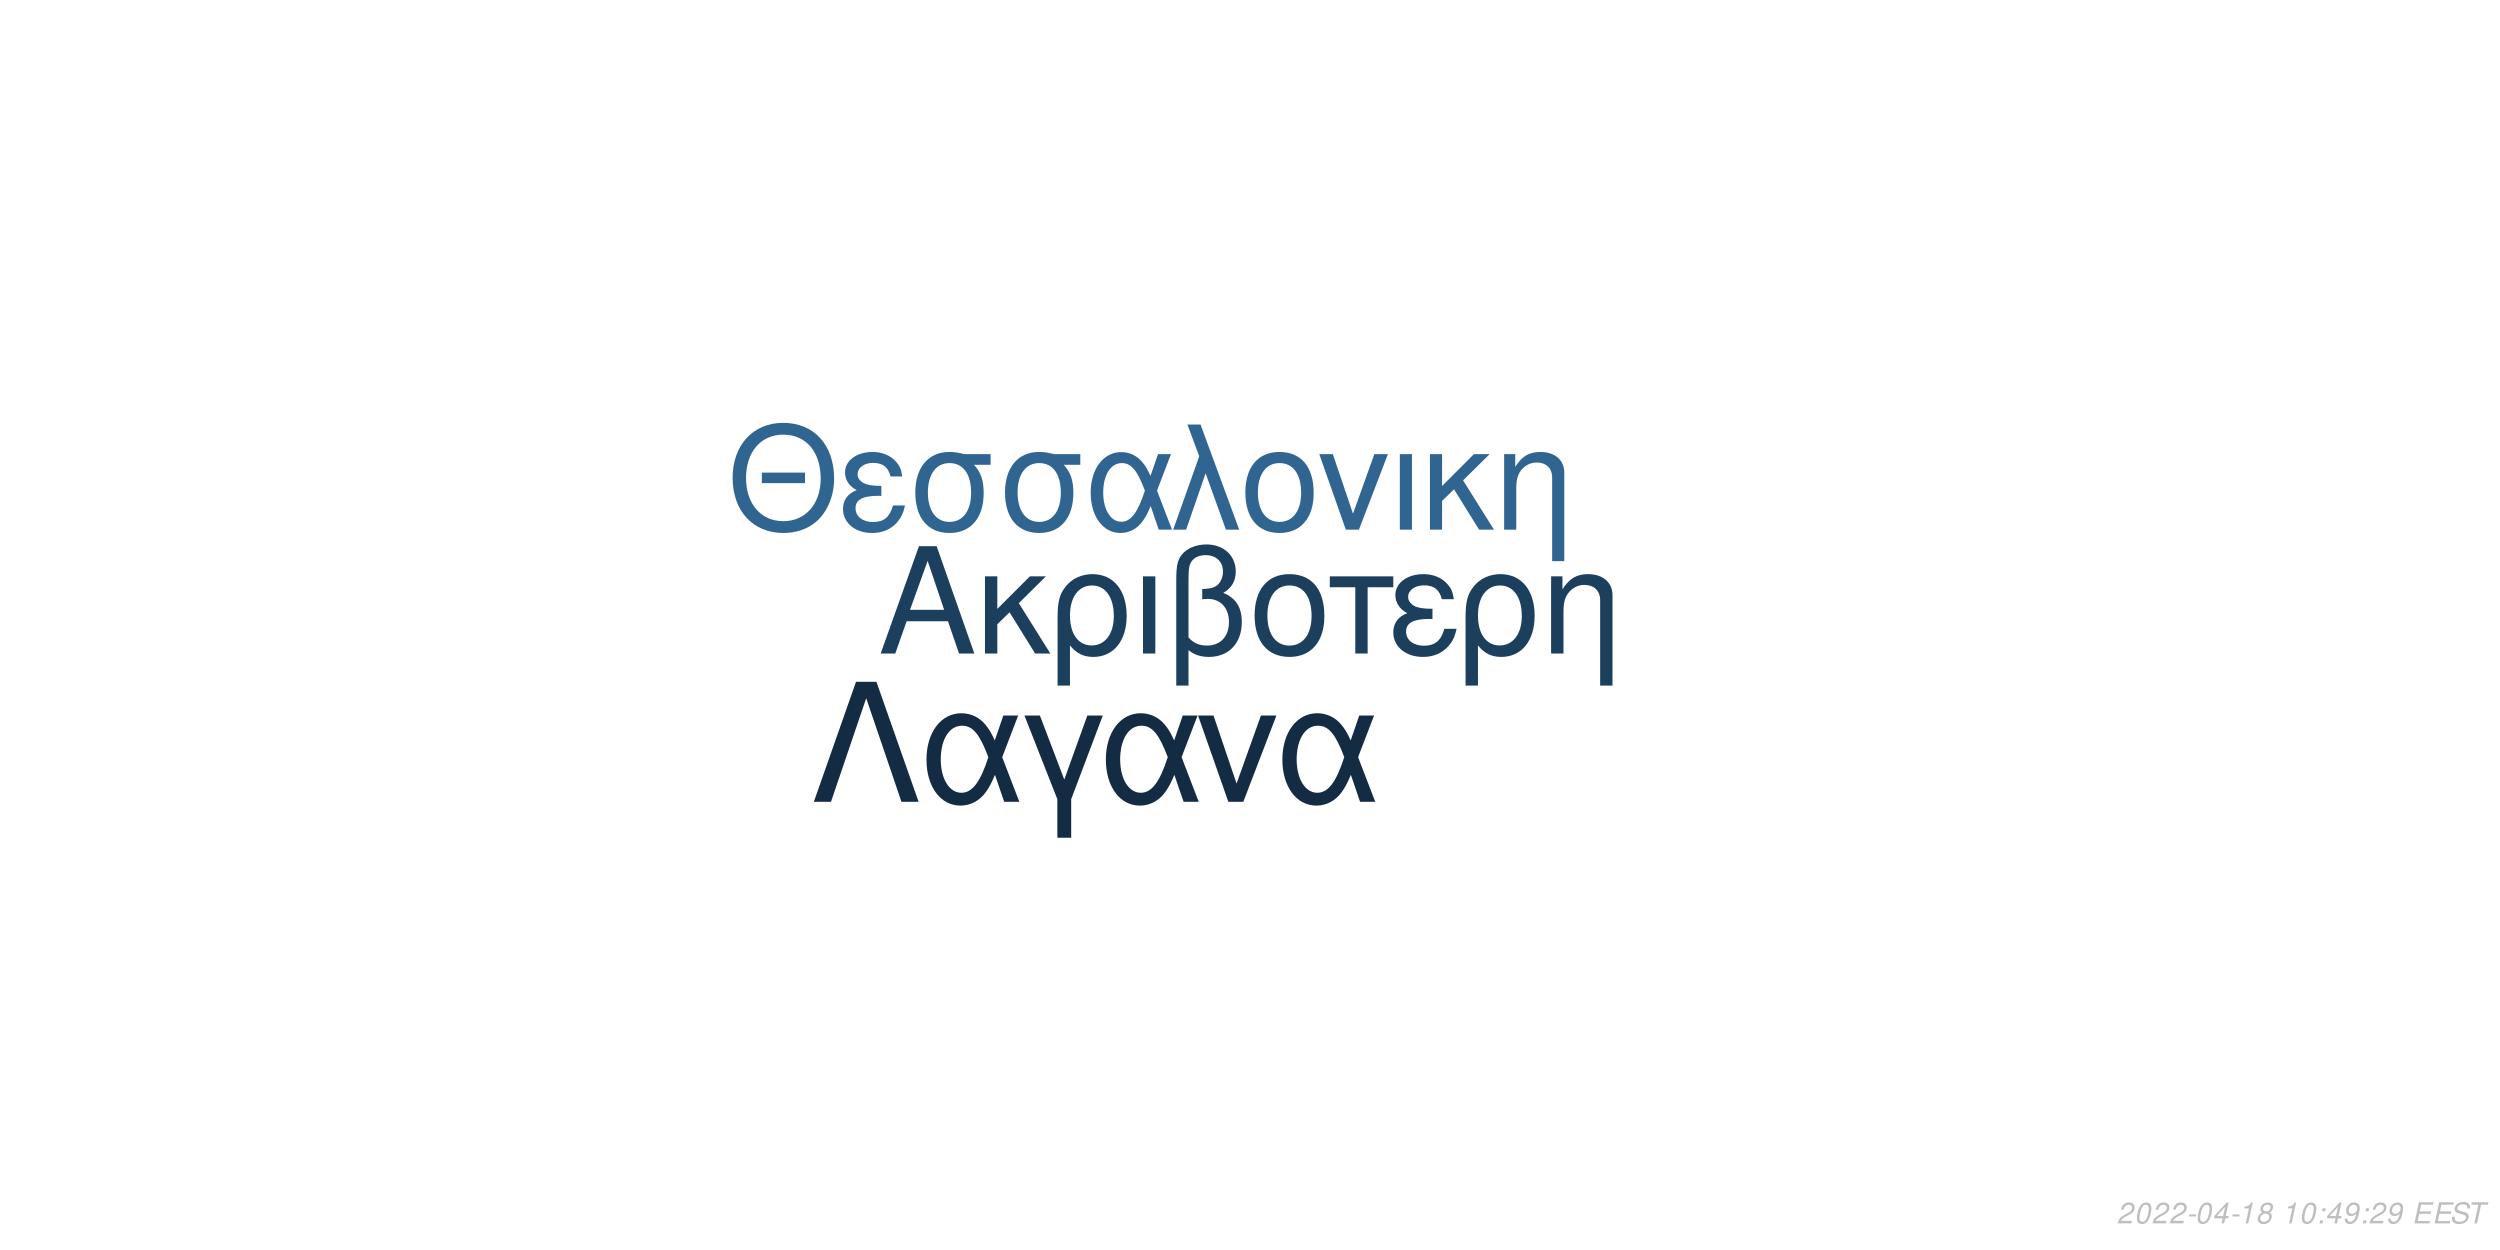
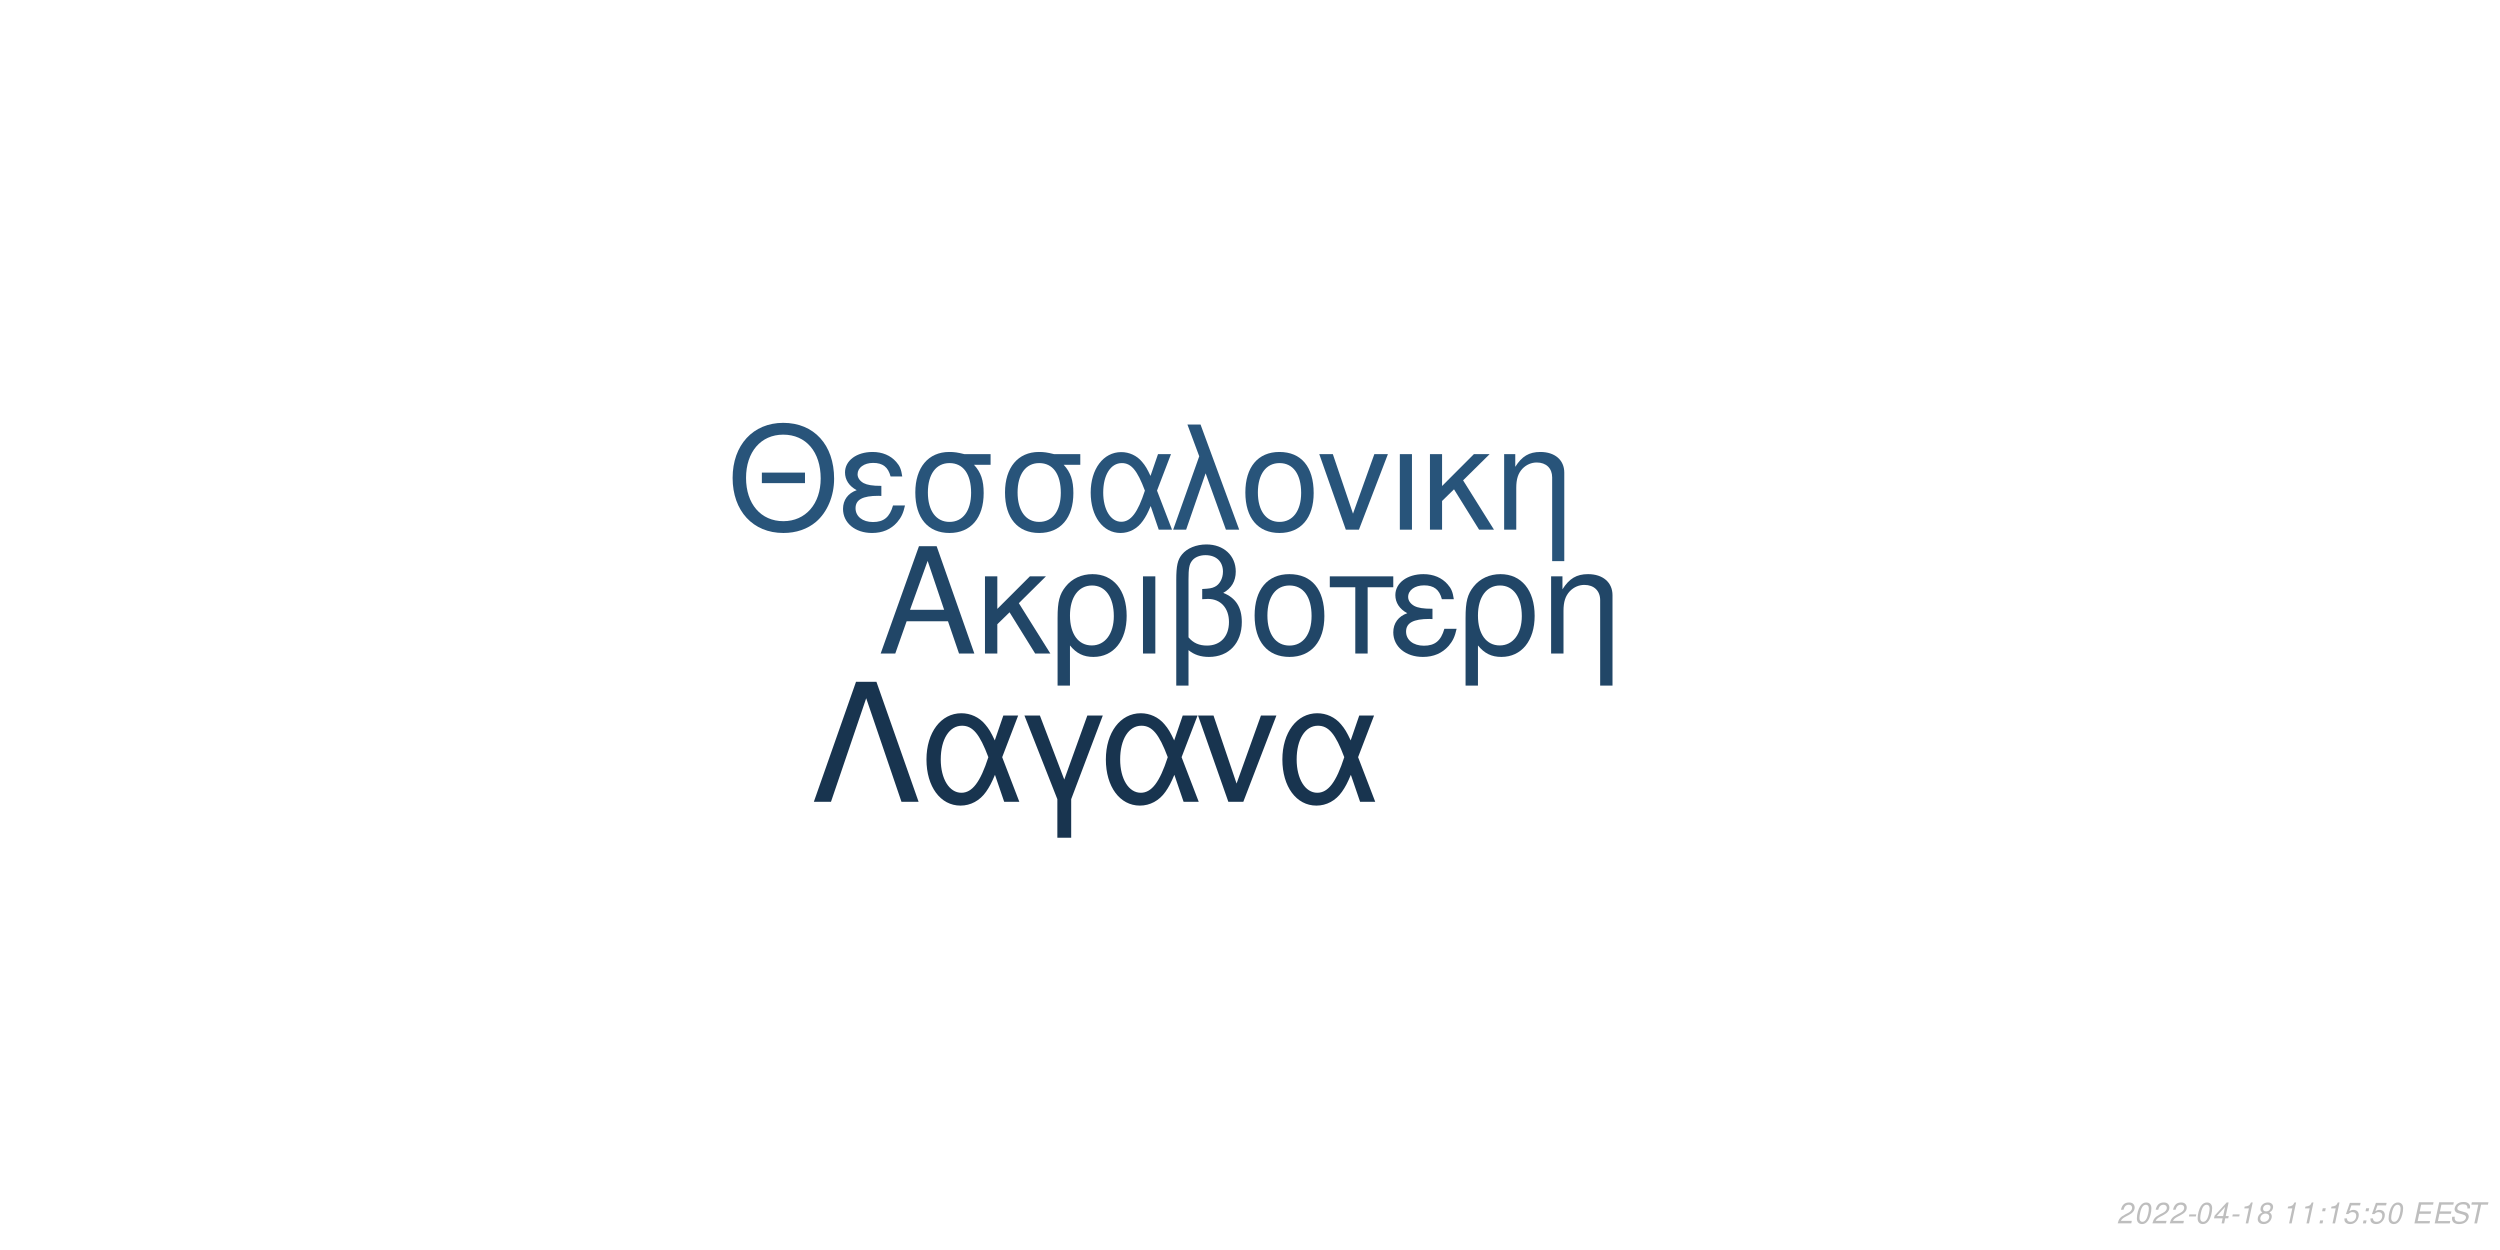
<svg xmlns="http://www.w3.org/2000/svg" xmlns:xlink="http://www.w3.org/1999/xlink" width="864pt" height="432pt" viewBox="0 0 864 432" version="1.1">
  <defs>
    <g>
      <symbol overflow="visible" id="glyph0-0">
        <path style="stroke:none;" d="" />
      </symbol>
      <symbol overflow="visible" id="glyph0-1">
        <path style="stroke:none;" d="M 24.125 -11.141 L 27.938 0 L 33.234 0 L 20.203 -37.094 L 14.094 -37.094 L 0.859 0 L 5.906 0 L 9.828 -11.141 Z M 22.797 -15.109 L 11 -15.109 L 17.094 -32.016 Z M 22.797 -15.109 " />
      </symbol>
      <symbol overflow="visible" id="glyph0-2">
        <path style="stroke:none;" d="M 7.172 -15.422 L 7.172 -26.672 L 2.906 -26.672 L 2.906 0 L 7.172 0 L 7.172 -10.125 L 11.406 -14.25 L 20.25 0 L 25.5 0 L 14.609 -17.406 L 23.969 -26.672 L 18.422 -26.672 Z M 7.172 -15.422 " />
      </symbol>
      <symbol overflow="visible" id="glyph0-3">
        <path style="stroke:none;" d="M 3 11.094 L 7.281 11.094 L 7.281 -2.797 C 9.516 -0.047 11.953 1.172 15.375 1.172 C 22.344 1.172 26.875 -4.422 26.875 -13.031 C 26.875 -21.891 22.297 -27.438 15.062 -27.438 C 11.297 -27.438 7.984 -25.906 5.797 -23.156 C 3.672 -20.516 3 -17.969 3 -12.359 Z M 14.906 -23.516 C 19.547 -23.516 22.438 -19.438 22.438 -12.922 C 22.438 -6.812 19.391 -2.797 14.812 -2.797 C 10.172 -2.797 7.281 -6.766 7.281 -13.125 C 7.281 -19.484 10.234 -23.516 14.906 -23.516 Z M 14.906 -23.516 " />
      </symbol>
      <symbol overflow="visible" id="glyph0-4">
        <path style="stroke:none;" d="M 3.516 0 L 7.781 0 L 7.781 -26.672 L 3.516 -26.672 Z M 3.516 0 " />
      </symbol>
      <symbol overflow="visible" id="glyph0-5">
        <path style="stroke:none;" d="M 4.016 11.094 L 8.25 11.094 L 8.25 -1.172 C 10.172 0.406 12.422 1.172 15.312 1.172 C 22.188 1.172 26.672 -3.609 26.672 -10.891 C 26.672 -15.984 24.578 -19.234 20.25 -20.969 C 23.109 -22.547 24.578 -25.031 24.578 -28.344 C 24.578 -33.844 20.406 -37.703 14.453 -37.703 C 10.938 -37.703 7.734 -36.391 6 -34.25 C 4.484 -32.422 4.016 -30.328 4.016 -25.391 Z M 8.25 -25.656 C 8.25 -29.359 8.5 -30.844 9.469 -32.062 C 10.375 -33.281 12.156 -34 14.094 -34 C 17.812 -34 20.156 -31.812 20.156 -28.297 C 20.156 -25.953 18.984 -23.812 17.297 -23.047 C 16.281 -22.547 15.469 -22.438 12.984 -22.297 L 12.984 -18.781 C 13.734 -18.828 14.344 -18.875 14.969 -18.875 C 19.344 -18.875 22.234 -15.719 22.234 -10.891 C 22.234 -5.906 19.281 -2.75 14.656 -2.75 C 11.953 -2.75 9.922 -3.609 8.25 -5.594 Z M 8.25 -25.656 " />
      </symbol>
      <symbol overflow="visible" id="glyph0-6">
        <path style="stroke:none;" d="M 14.094 -27.438 C 6.562 -27.438 2.094 -22.094 2.094 -13.125 C 2.094 -4.125 6.562 1.172 14.141 1.172 C 21.672 1.172 26.203 -4.172 26.203 -12.922 C 26.203 -22.188 21.828 -27.438 14.094 -27.438 Z M 14.141 -23.516 C 18.938 -23.516 21.781 -19.594 21.781 -12.984 C 21.781 -6.672 18.828 -2.75 14.141 -2.75 C 9.422 -2.75 6.516 -6.672 6.516 -13.125 C 6.516 -19.594 9.422 -23.516 14.141 -23.516 Z M 14.141 -23.516 " />
      </symbol>
      <symbol overflow="visible" id="glyph0-7">
        <path style="stroke:none;" d="M 7.891 0 L 12.156 0 L 12.156 -22.906 L 21.016 -22.906 L 21.016 -26.672 L -0.922 -26.672 L -0.922 -22.906 L 7.891 -22.906 Z M 7.891 0 " />
      </symbol>
      <symbol overflow="visible" id="glyph0-8">
        <path style="stroke:none;" d="M 14.562 -15.469 C 11.344 -15.469 9.562 -15.781 8.297 -16.438 C 6.922 -17.203 6.156 -18.328 6.156 -19.547 C 6.156 -21.891 8.453 -23.562 11.656 -23.562 C 15.062 -23.562 16.953 -22.094 17.812 -18.781 L 21.938 -18.781 C 21.578 -21.266 21.062 -22.5 19.797 -23.922 C 17.812 -26.203 14.906 -27.438 11.453 -27.438 C 5.797 -27.438 1.734 -24.375 1.734 -20.203 C 1.734 -17.609 3.156 -15.375 5.859 -13.938 C 2.797 -12.875 1.016 -10.484 1.016 -7.328 C 1.016 -2.391 5.297 1.172 11.25 1.172 C 14.969 1.172 17.906 -0.109 20.156 -2.641 C 21.578 -4.328 22.297 -5.797 22.906 -8.547 L 18.672 -8.547 C 17.5 -4.422 15.422 -2.703 11.609 -2.703 C 7.938 -2.703 5.438 -4.688 5.438 -7.578 C 5.438 -10.578 7.938 -11.953 13.484 -11.953 C 13.641 -11.953 14.094 -11.953 14.562 -11.906 Z M 14.562 -15.469 " />
      </symbol>
      <symbol overflow="visible" id="glyph0-9">
        <path style="stroke:none;" d="M 3.562 -26.672 L 3.562 0 L 7.844 0 L 7.844 -14.703 C 7.844 -17.906 8.5 -19.891 10.031 -21.531 C 11.406 -22.953 13.188 -23.719 15.062 -23.719 C 18.375 -23.719 20.516 -21.672 20.516 -18.469 L 20.516 11.094 L 24.781 11.094 L 24.781 -20.156 C 24.781 -24.578 21.469 -27.438 16.328 -27.438 C 12.359 -27.438 9.828 -25.906 7.484 -22.188 L 7.484 -26.672 Z M 3.562 -26.672 " />
      </symbol>
      <symbol overflow="visible" id="glyph1-0">
        <path style="stroke:none;" d="" />
      </symbol>
      <symbol overflow="visible" id="glyph1-1">
        <path style="stroke:none;" d="M 26.859 -19.734 L 11.953 -19.734 L 11.953 -16.094 L 26.859 -16.094 Z M 19.328 -36.922 C 8.922 -36.922 1.844 -29.25 1.844 -17.891 C 1.844 -6.484 8.875 1.141 19.391 1.141 C 23.812 1.141 27.703 -0.203 30.641 -2.688 C 34.578 -6.031 36.922 -11.656 36.922 -17.594 C 36.922 -29.297 30 -36.922 19.328 -36.922 Z M 19.328 -32.844 C 27.203 -32.844 32.281 -26.906 32.281 -17.688 C 32.281 -8.922 27.062 -2.938 19.391 -2.938 C 11.609 -2.938 6.484 -8.922 6.484 -17.891 C 6.484 -26.859 11.609 -32.844 19.328 -32.844 Z M 19.328 -32.844 " />
      </symbol>
      <symbol overflow="visible" id="glyph1-2">
        <path style="stroke:none;" d="M 14.25 -15.141 C 11.109 -15.141 9.375 -15.453 8.125 -16.094 C 6.781 -16.844 6.031 -17.938 6.031 -19.141 C 6.031 -21.422 8.266 -23.078 11.406 -23.078 C 14.75 -23.078 16.594 -21.625 17.438 -18.391 L 21.469 -18.391 C 21.125 -20.828 20.625 -22.031 19.391 -23.422 C 17.438 -25.656 14.594 -26.859 11.219 -26.859 C 5.688 -26.859 1.688 -23.875 1.688 -19.781 C 1.688 -17.234 3.094 -15.047 5.734 -13.656 C 2.734 -12.609 1 -10.266 1 -7.172 C 1 -2.344 5.188 1.141 11.016 1.141 C 14.656 1.141 17.547 -0.094 19.734 -2.594 C 21.125 -4.234 21.828 -5.688 22.422 -8.375 L 18.281 -8.375 C 17.141 -4.328 15.094 -2.641 11.359 -2.641 C 7.766 -2.641 5.328 -4.578 5.328 -7.422 C 5.328 -10.359 7.766 -11.703 13.203 -11.703 C 13.359 -11.703 13.797 -11.703 14.25 -11.656 Z M 14.25 -15.141 " />
      </symbol>
      <symbol overflow="visible" id="glyph1-3">
        <path style="stroke:none;" d="M 29 -26.109 L 19.938 -26.109 C 17.594 -26.703 16.438 -26.859 14.703 -26.859 C 7.469 -26.859 2.984 -21.469 2.984 -12.859 C 2.984 -4.031 7.375 1.141 14.797 1.141 C 22.172 1.141 26.609 -4.078 26.609 -12.656 C 26.609 -17.047 25.656 -19.828 23.266 -22.422 L 29 -22.422 Z M 14.797 -23.016 C 19.531 -23.016 22.266 -19.234 22.266 -12.75 C 22.266 -6.531 19.438 -2.688 14.797 -2.688 C 10.172 -2.688 7.328 -6.531 7.328 -12.859 C 7.328 -19.188 10.172 -23.016 14.797 -23.016 Z M 14.797 -23.016 " />
      </symbol>
      <symbol overflow="visible" id="glyph1-4">
        <path style="stroke:none;" d="M 29.344 -26.109 L 24.859 -26.109 L 22.266 -18.578 C 21.125 -21.031 20.484 -22.125 19.328 -23.469 C 17.547 -25.609 14.906 -26.812 12.156 -26.812 C 5.984 -26.812 1.594 -20.984 1.594 -12.812 C 1.594 -4.578 5.828 1.141 11.906 1.141 C 14.953 1.141 17.734 -0.344 19.625 -3.047 C 20.672 -4.531 21.281 -5.688 22.328 -8.172 L 25.109 0 L 29.703 0 L 24.516 -13.5 Z M 20.328 -13.5 C 17.891 -5.922 15.453 -2.734 12.156 -2.734 C 8.516 -2.734 5.922 -6.922 5.922 -12.812 C 5.922 -18.938 8.516 -23.016 12.359 -23.016 C 15.594 -23.016 17.688 -20.531 20.328 -13.5 Z M 20.328 -13.5 " />
      </symbol>
      <symbol overflow="visible" id="glyph1-5">
        <path style="stroke:none;" d="M 1.094 0 L 5.578 0 L 12.312 -19.484 L 19.328 0 L 23.922 0 L 10.562 -36.328 L 6.031 -36.328 L 10.109 -25.359 Z M 1.094 0 " />
      </symbol>
      <symbol overflow="visible" id="glyph1-6">
        <path style="stroke:none;" d="M 13.797 -26.859 C 6.422 -26.859 2.047 -21.625 2.047 -12.859 C 2.047 -4.031 6.422 1.141 13.859 1.141 C 21.234 1.141 25.656 -4.078 25.656 -12.656 C 25.656 -21.719 21.375 -26.859 13.797 -26.859 Z M 13.859 -23.016 C 18.531 -23.016 21.328 -19.188 21.328 -12.703 C 21.328 -6.531 18.438 -2.688 13.859 -2.688 C 9.219 -2.688 6.375 -6.531 6.375 -12.859 C 6.375 -19.188 9.219 -23.016 13.859 -23.016 Z M 13.859 -23.016 " />
      </symbol>
      <symbol overflow="visible" id="glyph1-7">
        <path style="stroke:none;" d="M 14.297 0 L 24.312 -26.109 L 19.625 -26.109 L 12.25 -5.531 L 5.281 -26.109 L 0.594 -26.109 L 9.766 0 Z M 14.297 0 " />
      </symbol>
      <symbol overflow="visible" id="glyph1-8">
        <path style="stroke:none;" d="M 3.438 0 L 7.625 0 L 7.625 -26.109 L 3.438 -26.109 Z M 3.438 0 " />
      </symbol>
      <symbol overflow="visible" id="glyph1-9">
        <path style="stroke:none;" d="M 7.031 -15.094 L 7.031 -26.109 L 2.844 -26.109 L 2.844 0 L 7.031 0 L 7.031 -9.922 L 11.156 -13.953 L 19.828 0 L 24.969 0 L 14.297 -17.047 L 23.469 -26.109 L 18.031 -26.109 Z M 7.031 -15.094 " />
      </symbol>
      <symbol overflow="visible" id="glyph1-10">
        <path style="stroke:none;" d="M 3.484 -26.109 L 3.484 0 L 7.672 0 L 7.672 -14.406 C 7.672 -17.547 8.328 -19.484 9.812 -21.078 C 11.156 -22.469 12.906 -23.219 14.75 -23.219 C 17.984 -23.219 20.078 -21.234 20.078 -18.094 L 20.078 10.859 L 24.266 10.859 L 24.266 -19.734 C 24.266 -24.062 21.031 -26.859 16 -26.859 C 12.109 -26.859 9.609 -25.359 7.328 -21.719 L 7.328 -26.109 Z M 3.484 -26.109 " />
      </symbol>
      <symbol overflow="visible" id="glyph2-0">
        <path style="stroke:none;" d="" />
      </symbol>
      <symbol overflow="visible" id="glyph2-1">
        <path style="stroke:none;" d="M 22.531 -41.484 L 15.484 -41.484 L 0.906 0 L 6.828 0 L 19 -35.797 L 31.188 0 L 37.109 0 Z M 22.531 -41.484 " />
      </symbol>
      <symbol overflow="visible" id="glyph2-2">
        <path style="stroke:none;" d="M 33.516 -29.812 L 28.391 -29.812 L 25.438 -21.219 C 24.125 -24.016 23.391 -25.266 22.078 -26.797 C 20.031 -29.25 17.016 -30.609 13.891 -30.609 C 6.828 -30.609 1.828 -23.953 1.828 -14.625 C 1.828 -5.234 6.656 1.312 13.594 1.312 C 17.078 1.312 20.266 -0.391 22.422 -3.469 C 23.609 -5.172 24.297 -6.484 25.5 -9.328 L 28.688 0 L 33.922 0 L 28 -15.422 Z M 23.219 -15.422 C 20.422 -6.766 17.641 -3.125 13.891 -3.125 C 9.734 -3.125 6.766 -7.906 6.766 -14.625 C 6.766 -21.625 9.734 -26.297 14.109 -26.297 C 17.812 -26.297 20.203 -23.453 23.219 -15.422 Z M 23.219 -15.422 " />
      </symbol>
      <symbol overflow="visible" id="glyph2-3">
        <path style="stroke:none;" d="M 12.062 12.406 L 16.844 12.406 L 16.844 -0.906 L 27.766 -29.812 L 22.422 -29.812 L 14.453 -7.688 L 6.031 -29.812 L 0.688 -29.812 L 12.062 -0.906 Z M 12.062 12.406 " />
      </symbol>
      <symbol overflow="visible" id="glyph2-4">
        <path style="stroke:none;" d="M 16.328 0 L 27.766 -29.812 L 22.422 -29.812 L 14 -6.312 L 6.031 -29.812 L 0.688 -29.812 L 11.156 0 Z M 16.328 0 " />
      </symbol>
      <symbol overflow="visible" id="glyph3-0">
        <path style="stroke:none;" d="" />
      </symbol>
      <symbol overflow="visible" id="glyph3-1">
        <path style="stroke:none;" d="M 5.234 -0.875 L 1.469 -0.875 C 1.641 -1.375 2.203 -1.891 3.109 -2.344 L 4.234 -2.938 C 5.562 -3.625 6.219 -4.469 6.219 -5.484 C 6.219 -5.938 6.062 -6.359 5.797 -6.656 C 5.469 -7.047 4.984 -7.234 4.312 -7.234 C 2.766 -7.234 1.891 -6.453 1.484 -4.734 L 2.375 -4.734 C 2.484 -5.188 2.609 -5.484 2.797 -5.75 C 3.094 -6.203 3.609 -6.453 4.188 -6.453 C 4.891 -6.453 5.344 -6.031 5.344 -5.375 C 5.344 -4.703 4.859 -4.094 4.016 -3.656 L 2.984 -3.125 C 1.234 -2.188 0.797 -1.656 0.344 -0.016 L 5.047 -0.016 Z M 5.234 -0.875 " />
      </symbol>
      <symbol overflow="visible" id="glyph3-2">
        <path style="stroke:none;" d="M 4.203 -7.234 C 3.375 -7.234 2.688 -6.812 2.125 -5.984 C 1.484 -5.047 0.984 -3.188 0.984 -1.734 C 0.984 -1.109 1.172 -0.562 1.484 -0.266 C 1.797 0.047 2.281 0.234 2.766 0.234 C 3.625 0.234 4.281 -0.156 4.859 -1.016 C 5.516 -1.953 6 -3.797 6 -5.266 C 6 -6.5 5.328 -7.234 4.203 -7.234 Z M 4.094 -6.453 C 4.734 -6.453 5.125 -5.984 5.125 -5.156 C 5.125 -4.203 4.781 -2.625 4.406 -1.812 C 3.984 -0.938 3.516 -0.547 2.875 -0.547 C 2.25 -0.547 1.875 -1.031 1.875 -1.828 C 1.875 -2.797 2.203 -4.344 2.594 -5.203 C 2.984 -6.047 3.453 -6.453 4.094 -6.453 Z M 4.094 -6.453 " />
      </symbol>
      <symbol overflow="visible" id="glyph3-3">
        <path style="stroke:none;" d="M 3.516 -3.125 L 1.125 -3.125 L 0.969 -2.406 L 3.359 -2.406 Z M 3.516 -3.125 " />
      </symbol>
      <symbol overflow="visible" id="glyph3-4">
        <path style="stroke:none;" d="M 3.625 -1.75 L 3.266 0 L 4.141 0 L 4.516 -1.75 L 5.562 -1.75 L 5.734 -2.531 L 4.688 -2.531 L 5.688 -7.234 L 5.016 -7.234 L 0.844 -2.672 L 0.641 -1.75 Z M 3.797 -2.531 L 1.594 -2.531 L 4.469 -5.703 Z M 3.797 -2.531 " />
      </symbol>
      <symbol overflow="visible" id="glyph3-5">
        <path style="stroke:none;" d="M 3.703 -5.188 L 2.594 0 L 3.469 0 L 5.016 -7.234 L 4.438 -7.234 C 3.906 -6.156 3.688 -6.016 2.234 -5.812 L 2.109 -5.188 Z M 3.703 -5.188 " />
      </symbol>
      <symbol overflow="visible" id="glyph3-6">
        <path style="stroke:none;" d="M 4.766 -3.797 C 5.078 -3.969 5.234 -4.078 5.438 -4.234 C 5.812 -4.594 6.062 -5.172 6.062 -5.734 C 6.062 -6.625 5.344 -7.234 4.266 -7.234 C 2.812 -7.234 1.703 -6.219 1.703 -4.875 C 1.703 -4.406 1.875 -4.125 2.359 -3.812 C 1.297 -3.312 0.75 -2.516 0.75 -1.469 C 0.75 -0.438 1.547 0.234 2.812 0.234 C 3.656 0.234 4.359 -0.094 4.938 -0.734 C 5.359 -1.234 5.609 -1.859 5.609 -2.438 C 5.609 -3.047 5.312 -3.516 4.766 -3.797 Z M 4.109 -6.453 C 4.797 -6.453 5.188 -6.125 5.188 -5.578 C 5.188 -5.266 5.062 -4.922 4.859 -4.672 C 4.562 -4.312 4.188 -4.156 3.656 -4.156 C 2.984 -4.156 2.594 -4.453 2.594 -4.984 C 2.594 -5.859 3.203 -6.453 4.109 -6.453 Z M 3.453 -3.406 C 4.234 -3.406 4.734 -2.984 4.734 -2.312 C 4.734 -1.312 3.922 -0.547 2.875 -0.547 C 2.125 -0.547 1.625 -0.969 1.625 -1.625 C 1.625 -2.609 2.438 -3.406 3.453 -3.406 Z M 3.453 -3.406 " />
      </symbol>
      <symbol overflow="visible" id="glyph3-7">
        <path style="stroke:none;" d="" />
      </symbol>
      <symbol overflow="visible" id="glyph3-8">
        <path style="stroke:none;" d="M 2.359 -1.031 L 1.312 -1.031 L 1.094 0 L 2.141 0 Z M 3.266 -5.234 L 2.219 -5.234 L 2 -4.203 L 3.047 -4.203 Z M 3.266 -5.234 " />
      </symbol>
      <symbol overflow="visible" id="glyph3-9">
-         <path style="stroke:none;" d="M 0.844 -1.656 C 0.844 -1.547 0.844 -1.438 0.844 -1.375 C 0.844 -0.406 1.531 0.234 2.578 0.234 C 3.203 0.234 3.766 0.016 4.297 -0.438 C 4.938 -1 5.312 -1.656 5.594 -2.719 C 5.844 -3.672 6.016 -4.766 6.016 -5.375 C 6.016 -5.844 5.844 -6.328 5.547 -6.656 C 5.203 -7.031 4.703 -7.234 4.062 -7.234 C 2.516 -7.234 1.297 -5.938 1.297 -4.266 C 1.297 -3.203 1.984 -2.547 3.047 -2.547 C 3.484 -2.547 3.953 -2.672 4.281 -2.891 C 4.406 -2.984 4.547 -3.078 4.828 -3.344 C 4.438 -1.484 3.703 -0.547 2.703 -0.547 C 2.109 -0.547 1.719 -0.938 1.719 -1.547 L 1.719 -1.656 Z M 3.953 -6.453 C 4.625 -6.453 5.141 -5.953 5.141 -5.281 C 5.141 -4.188 4.312 -3.312 3.297 -3.312 C 2.594 -3.312 2.172 -3.734 2.172 -4.453 C 2.172 -5.562 2.984 -6.453 3.953 -6.453 Z M 3.953 -6.453 " />
+         <path style="stroke:none;" d="M 6.297 -7.094 L 2.594 -7.094 L 1.234 -3.234 L 2.047 -3.234 C 2.656 -3.766 2.938 -3.906 3.531 -3.906 C 4.328 -3.906 4.797 -3.453 4.797 -2.688 C 4.797 -1.438 3.969 -0.547 2.828 -0.547 C 2.031 -0.547 1.609 -0.938 1.578 -1.734 L 0.703 -1.734 L 0.703 -1.516 C 0.703 -0.938 0.844 -0.547 1.188 -0.266 C 1.562 0.062 2.078 0.234 2.703 0.234 C 3.656 0.234 4.391 -0.156 4.984 -0.922 C 5.422 -1.5 5.672 -2.234 5.672 -2.953 C 5.672 -4 4.938 -4.672 3.812 -4.672 C 3.328 -4.672 2.906 -4.547 2.406 -4.234 L 3.109 -6.219 L 6.109 -6.219 Z M 6.297 -7.094 " />
      </symbol>
      <symbol overflow="visible" id="glyph3-10">
        <path style="stroke:none;" d="M 2.547 -3.312 L 6.5 -3.312 L 6.688 -4.141 L 2.719 -4.141 L 3.219 -6.469 L 7.344 -6.469 L 7.516 -7.297 L 2.453 -7.297 L 0.906 0 L 6.125 0 L 6.297 -0.812 L 2.016 -0.812 Z M 2.547 -3.312 " />
      </symbol>
      <symbol overflow="visible" id="glyph3-11">
        <path style="stroke:none;" d="M 7.062 -5.156 C 7.125 -5.438 7.141 -5.562 7.141 -5.703 C 7.141 -6.156 6.938 -6.594 6.594 -6.891 C 6.188 -7.25 5.656 -7.406 4.875 -7.406 C 3.844 -7.406 3.047 -7.125 2.5 -6.562 C 2.094 -6.141 1.781 -5.438 1.781 -4.922 C 1.781 -4.297 2.219 -3.766 2.891 -3.562 L 4.594 -3.094 C 5.406 -2.859 5.734 -2.578 5.734 -2.094 C 5.734 -1.781 5.547 -1.406 5.266 -1.141 C 4.844 -0.766 4.266 -0.578 3.453 -0.578 C 2.328 -0.578 1.812 -0.984 1.812 -1.906 C 1.812 -2.047 1.812 -2.125 1.844 -2.312 L 0.984 -2.312 C 0.906 -2.062 0.891 -1.906 0.891 -1.688 C 0.891 -0.484 1.797 0.234 3.297 0.234 C 4.359 0.234 5.234 -0.062 5.812 -0.609 C 6.344 -1.078 6.688 -1.797 6.688 -2.375 C 6.688 -2.641 6.609 -2.906 6.453 -3.156 C 6.234 -3.5 5.938 -3.703 5.469 -3.828 L 3.75 -4.312 C 2.984 -4.547 2.734 -4.734 2.734 -5.188 C 2.734 -5.547 2.875 -5.844 3.188 -6.109 C 3.547 -6.438 4.031 -6.594 4.703 -6.594 C 5.266 -6.594 5.688 -6.484 5.906 -6.297 C 6.094 -6.125 6.219 -5.797 6.219 -5.516 C 6.219 -5.422 6.203 -5.344 6.188 -5.156 Z M 7.062 -5.156 " />
      </symbol>
      <symbol overflow="visible" id="glyph3-12">
        <path style="stroke:none;" d="M 4.938 -6.469 L 7.312 -6.469 L 7.484 -7.297 L 1.75 -7.297 L 1.578 -6.469 L 3.984 -6.469 L 2.609 0 L 3.547 0 Z M 4.938 -6.469 " />
      </symbol>
    </g>
  </defs>
  <g id="surface1">
    <rect x="0" y="0" width="864" height="432" style="fill:rgb(100%,100%,100%);fill-opacity:1;stroke:none;" />
-     <g style="fill:rgb(11.373%,24.706%,36.863%);fill-opacity:1;">
+     <g style="fill:rgb(12.941%,27.451%,40.392%);fill-opacity:1;">
      <use xlink:href="#glyph0-1" x="303.5" y="225.861" />
      <use xlink:href="#glyph0-2" x="337.5" y="225.861" />
      <use xlink:href="#glyph0-3" x="362.5" y="225.861" />
      <use xlink:href="#glyph0-4" x="391.5" y="225.861" />
      <use xlink:href="#glyph0-5" x="402.5" y="225.861" />
      <use xlink:href="#glyph0-6" x="431.5" y="225.861" />
      <use xlink:href="#glyph0-7" x="460.5" y="225.861" />
      <use xlink:href="#glyph0-8" x="480.5" y="225.861" />
      <use xlink:href="#glyph0-3" x="503.5" y="225.861" />
      <use xlink:href="#glyph0-9" x="532.5" y="225.861" />
    </g>
-     <g style="fill:rgb(18.824%,39.608%,56.863%);fill-opacity:1;">
+     <g style="fill:rgb(15.686%,32.941%,47.843%);fill-opacity:1;">
      <use xlink:href="#glyph1-1" x="251.348" y="183.058" />
      <use xlink:href="#glyph1-2" x="290.348" y="183.058" />
      <use xlink:href="#glyph1-3" x="313.348" y="183.058" />
      <use xlink:href="#glyph1-3" x="344.348" y="183.058" />
      <use xlink:href="#glyph1-4" x="375.348" y="183.058" />
      <use xlink:href="#glyph1-5" x="404.348" y="183.058" />
      <use xlink:href="#glyph1-6" x="428.348" y="183.058" />
      <use xlink:href="#glyph1-7" x="455.348" y="183.058" />
      <use xlink:href="#glyph1-8" x="480.348" y="183.058" />
      <use xlink:href="#glyph1-9" x="491.348" y="183.058" />
      <use xlink:href="#glyph1-10" x="516.348" y="183.058" />
    </g>
-     <g style="fill:rgb(7.451%,16.863%,26.275%);fill-opacity:1;">
+     <g style="fill:rgb(9.412%,20.392%,30.98%);fill-opacity:1;">
      <use xlink:href="#glyph2-1" x="280.359" y="277.105" />
      <use xlink:href="#glyph2-2" x="318.359" y="277.105" />
      <use xlink:href="#glyph2-3" x="353.359" y="277.105" />
      <use xlink:href="#glyph2-2" x="380.359" y="277.105" />
      <use xlink:href="#glyph2-4" x="413.359" y="277.105" />
      <use xlink:href="#glyph2-2" x="441.359" y="277.105" />
    </g>
    <g style="fill:rgb(74.51%,74.51%,74.51%);fill-opacity:1;">
      <use xlink:href="#glyph3-1" x="731.52" y="422.81" />
      <use xlink:href="#glyph3-2" x="737.52" y="422.81" />
      <use xlink:href="#glyph3-1" x="743.52" y="422.81" />
      <use xlink:href="#glyph3-1" x="749.52" y="422.81" />
      <use xlink:href="#glyph3-3" x="755.52" y="422.81" />
      <use xlink:href="#glyph3-2" x="758.52" y="422.81" />
      <use xlink:href="#glyph3-4" x="764.52" y="422.81" />
      <use xlink:href="#glyph3-3" x="770.52" y="422.81" />
      <use xlink:href="#glyph3-5" x="773.52" y="422.81" />
      <use xlink:href="#glyph3-6" x="779.52" y="422.81" />
      <use xlink:href="#glyph3-7" x="785.52" y="422.81" />
      <use xlink:href="#glyph3-5" x="788.52" y="422.81" />
-       <use xlink:href="#glyph3-2" x="794.52" y="422.81" />
+       <use xlink:href="#glyph3-5" x="794.52" y="422.81" />
      <use xlink:href="#glyph3-8" x="800.52" y="422.81" />
-       <use xlink:href="#glyph3-4" x="803.52" y="422.81" />
+       <use xlink:href="#glyph3-5" x="803.52" y="422.81" />
      <use xlink:href="#glyph3-9" x="809.52" y="422.81" />
      <use xlink:href="#glyph3-8" x="815.52" y="422.81" />
-       <use xlink:href="#glyph3-1" x="818.52" y="422.81" />
-       <use xlink:href="#glyph3-9" x="824.52" y="422.81" />
+       <use xlink:href="#glyph3-9" x="818.52" y="422.81" />
+       <use xlink:href="#glyph3-2" x="824.52" y="422.81" />
      <use xlink:href="#glyph3-7" x="830.52" y="422.81" />
      <use xlink:href="#glyph3-10" x="833.52" y="422.81" />
      <use xlink:href="#glyph3-10" x="840.52" y="422.81" />
      <use xlink:href="#glyph3-11" x="846.52" y="422.81" />
      <use xlink:href="#glyph3-12" x="852.52" y="422.81" />
    </g>
  </g>
</svg>
